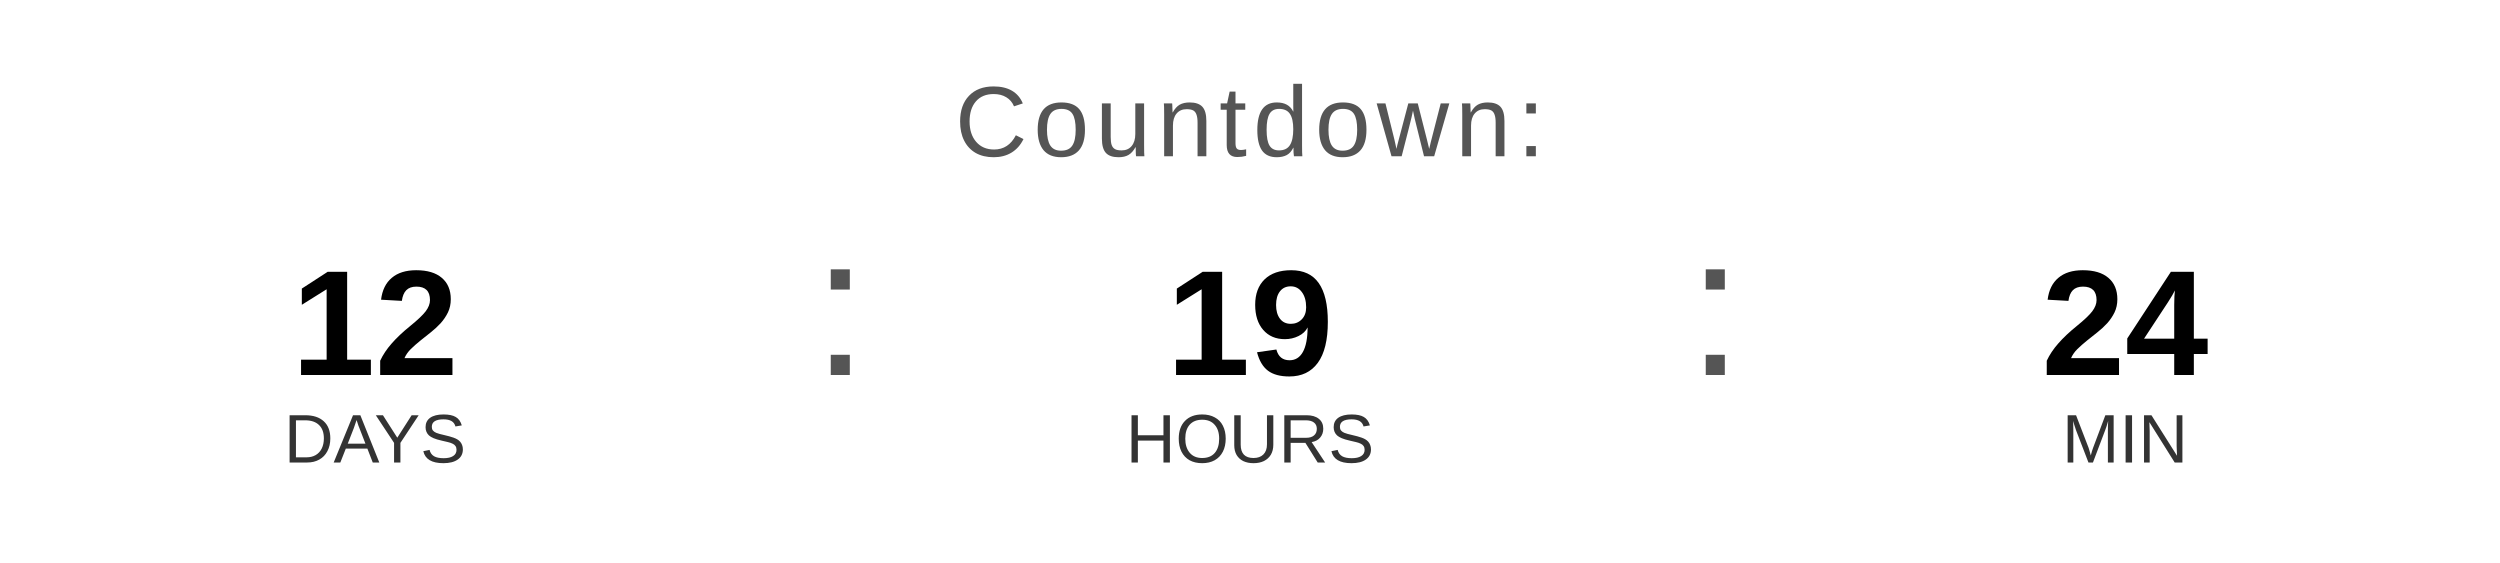
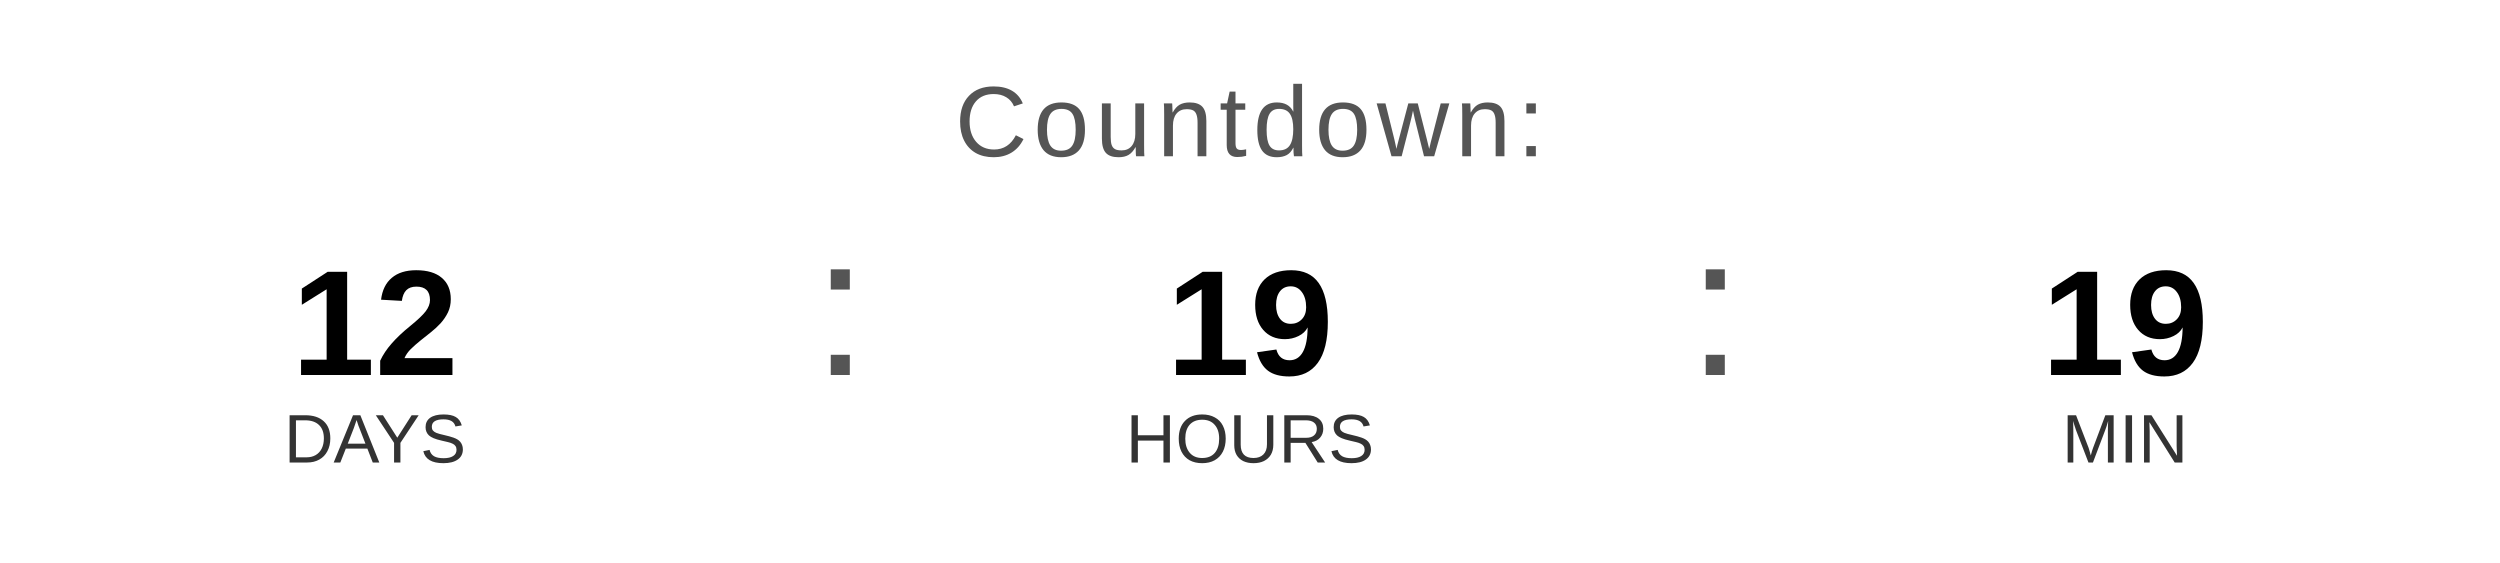
<svg xmlns="http://www.w3.org/2000/svg" width="400" height="90" viewBox="0 0 400 90">
  <text x="200" y="25" font-family="Arial, Helvetica, sans-serif" font-size="16" fill="#555555" text-anchor="middle" letter-spacing="1">
    Countdown:
  </text>
  <text x="60" y="60" font-family="Arial, Helvetica, sans-serif" font-size="24" font-weight="bold" fill="#000000" text-anchor="middle">12</text>
  <text x="60" y="74" font-family="Arial, Helvetica, sans-serif" font-size="11" fill="#333333" text-anchor="middle">DAYS</text>
  <text x="130" y="60" font-family="Arial, sans-serif" font-size="32" fill="#555555">:</text>
  <text x="200" y="60" font-family="Arial, Helvetica, sans-serif" font-size="24" font-weight="bold" fill="#000000" text-anchor="middle">19</text>
  <text x="200" y="74" font-family="Arial, Helvetica, sans-serif" font-size="11" fill="#333333" text-anchor="middle">HOURS</text>
  <text x="270" y="60" font-family="Arial, sans-serif" font-size="32" fill="#555555">:</text>
-   <text x="340" y="60" font-family="Arial, Helvetica, sans-serif" font-size="24" font-weight="bold" fill="#000000" text-anchor="middle">24</text>
+   <text x="340" y="60" font-family="Arial, Helvetica, sans-serif" font-size="24" font-weight="bold" fill="#000000" text-anchor="middle">19</text>
  <text x="340" y="74" font-family="Arial, Helvetica, sans-serif" font-size="11" fill="#333333" text-anchor="middle">MIN</text>
</svg>
